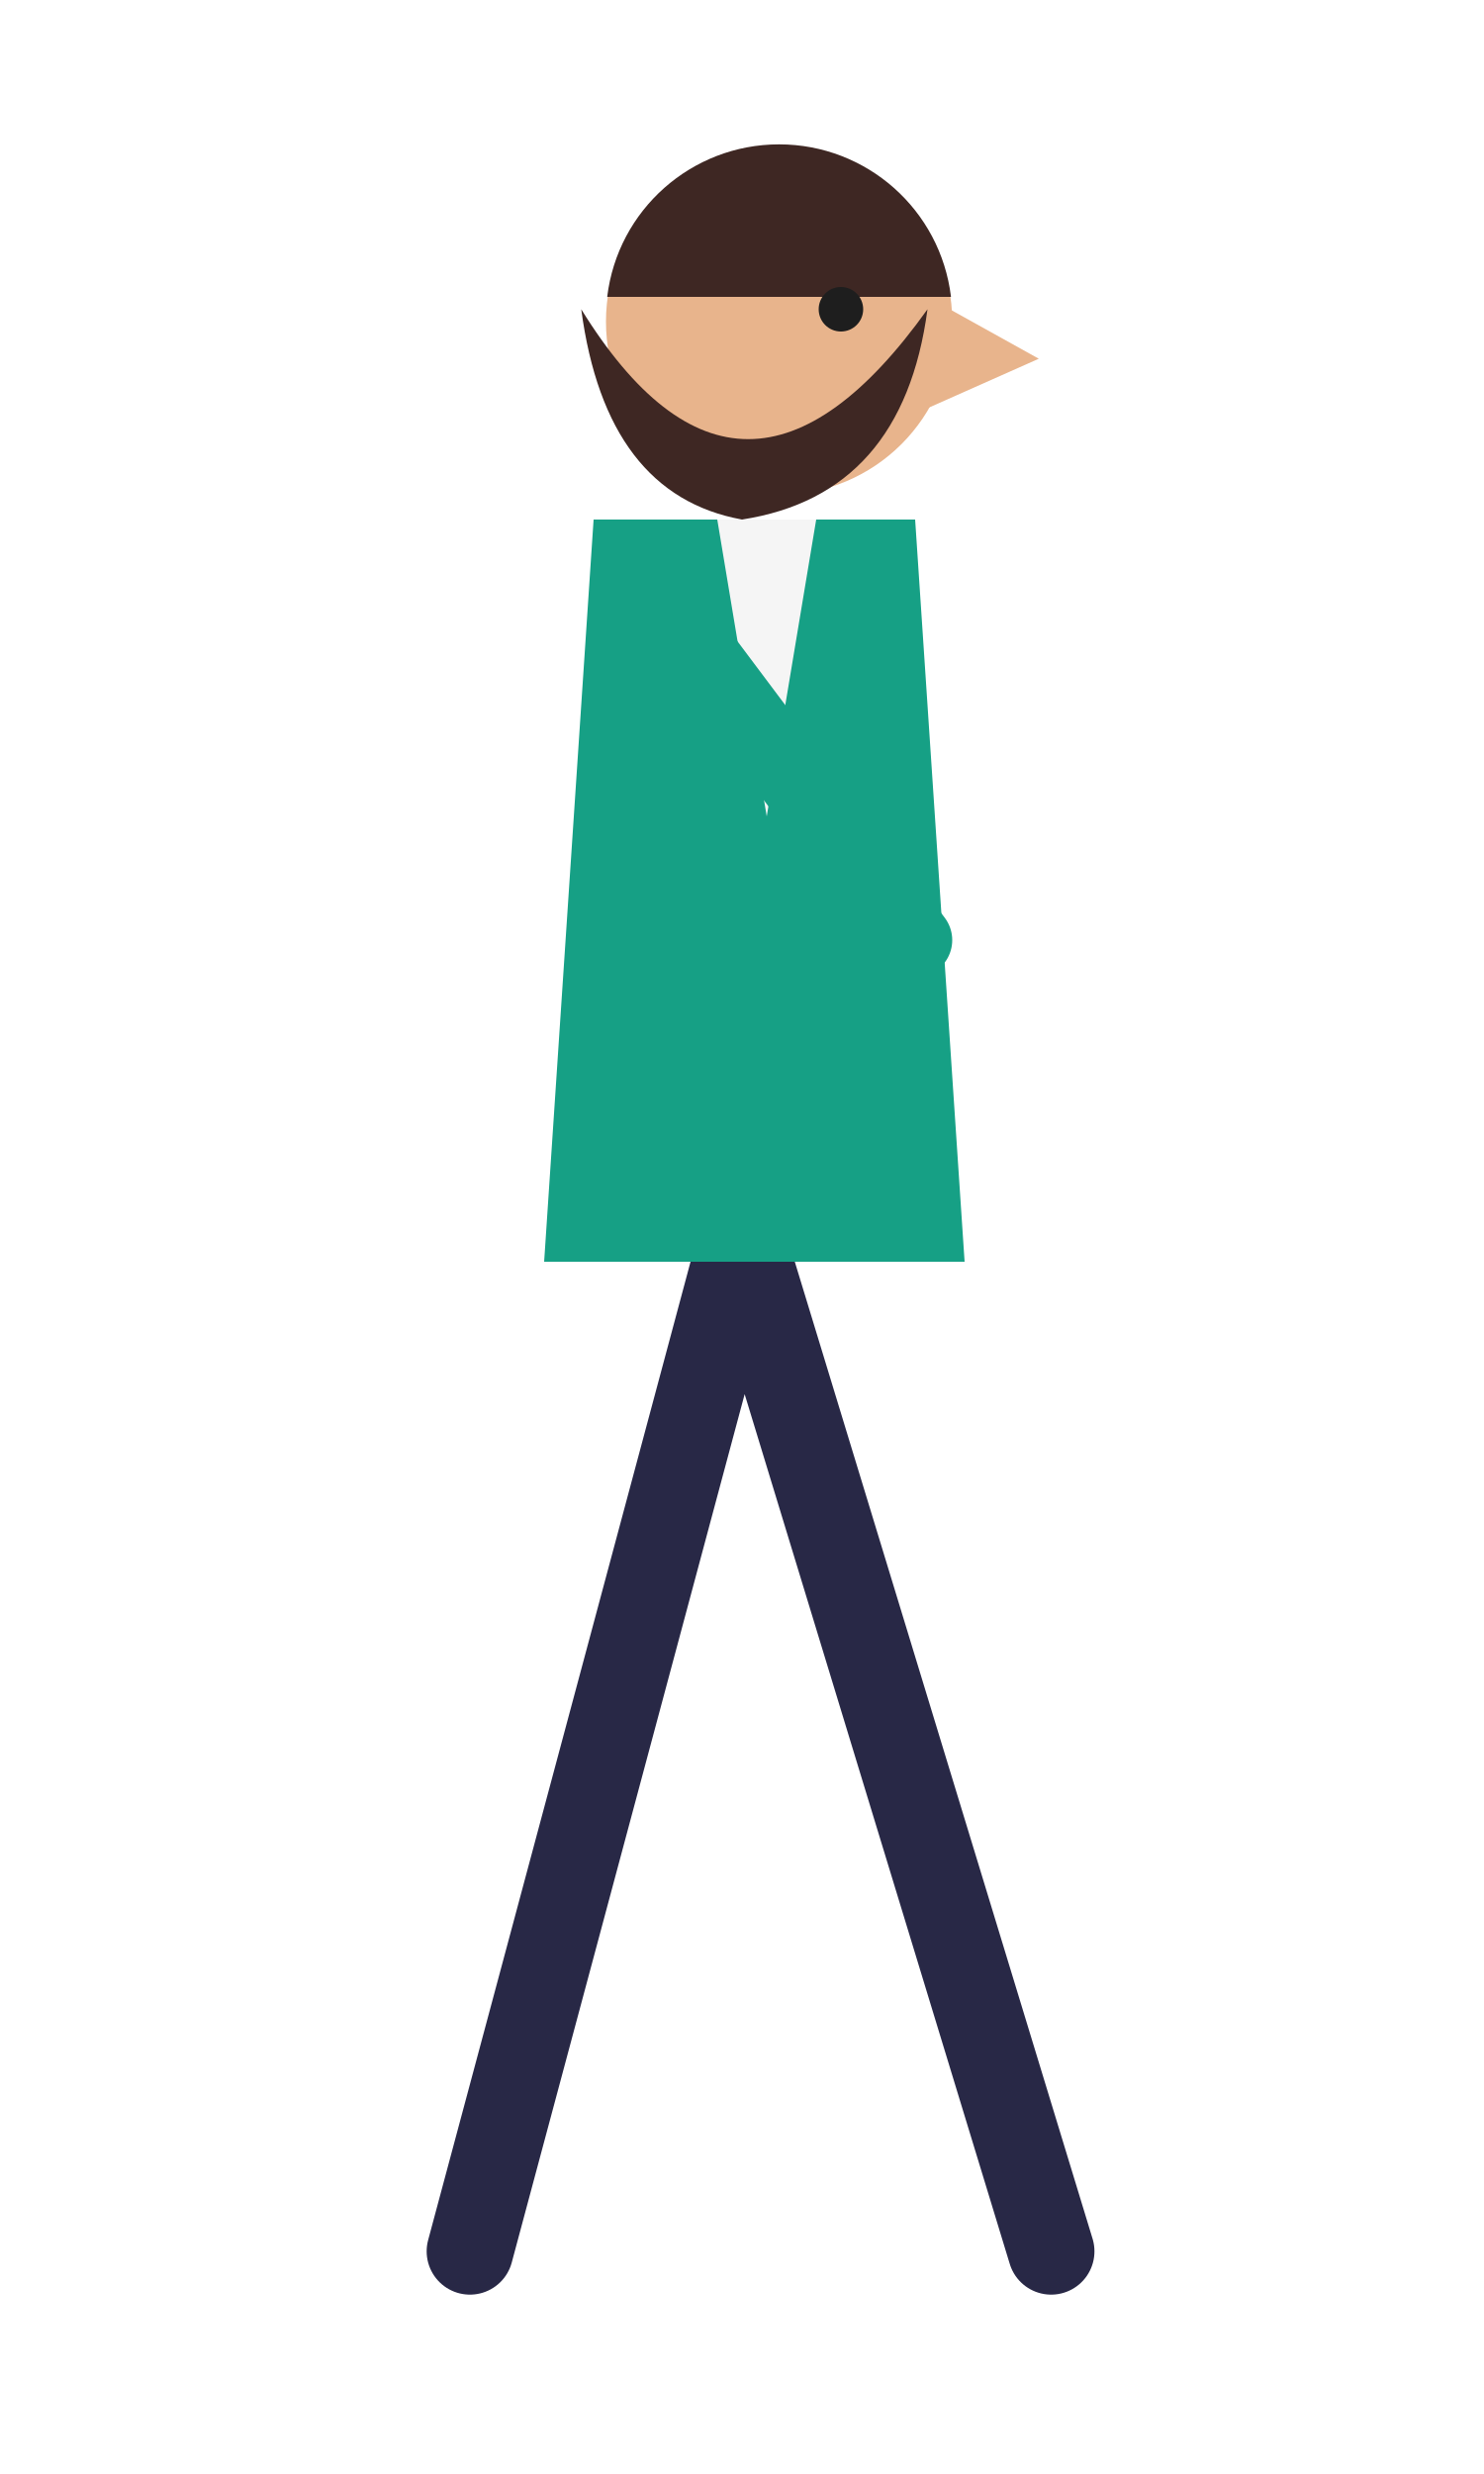
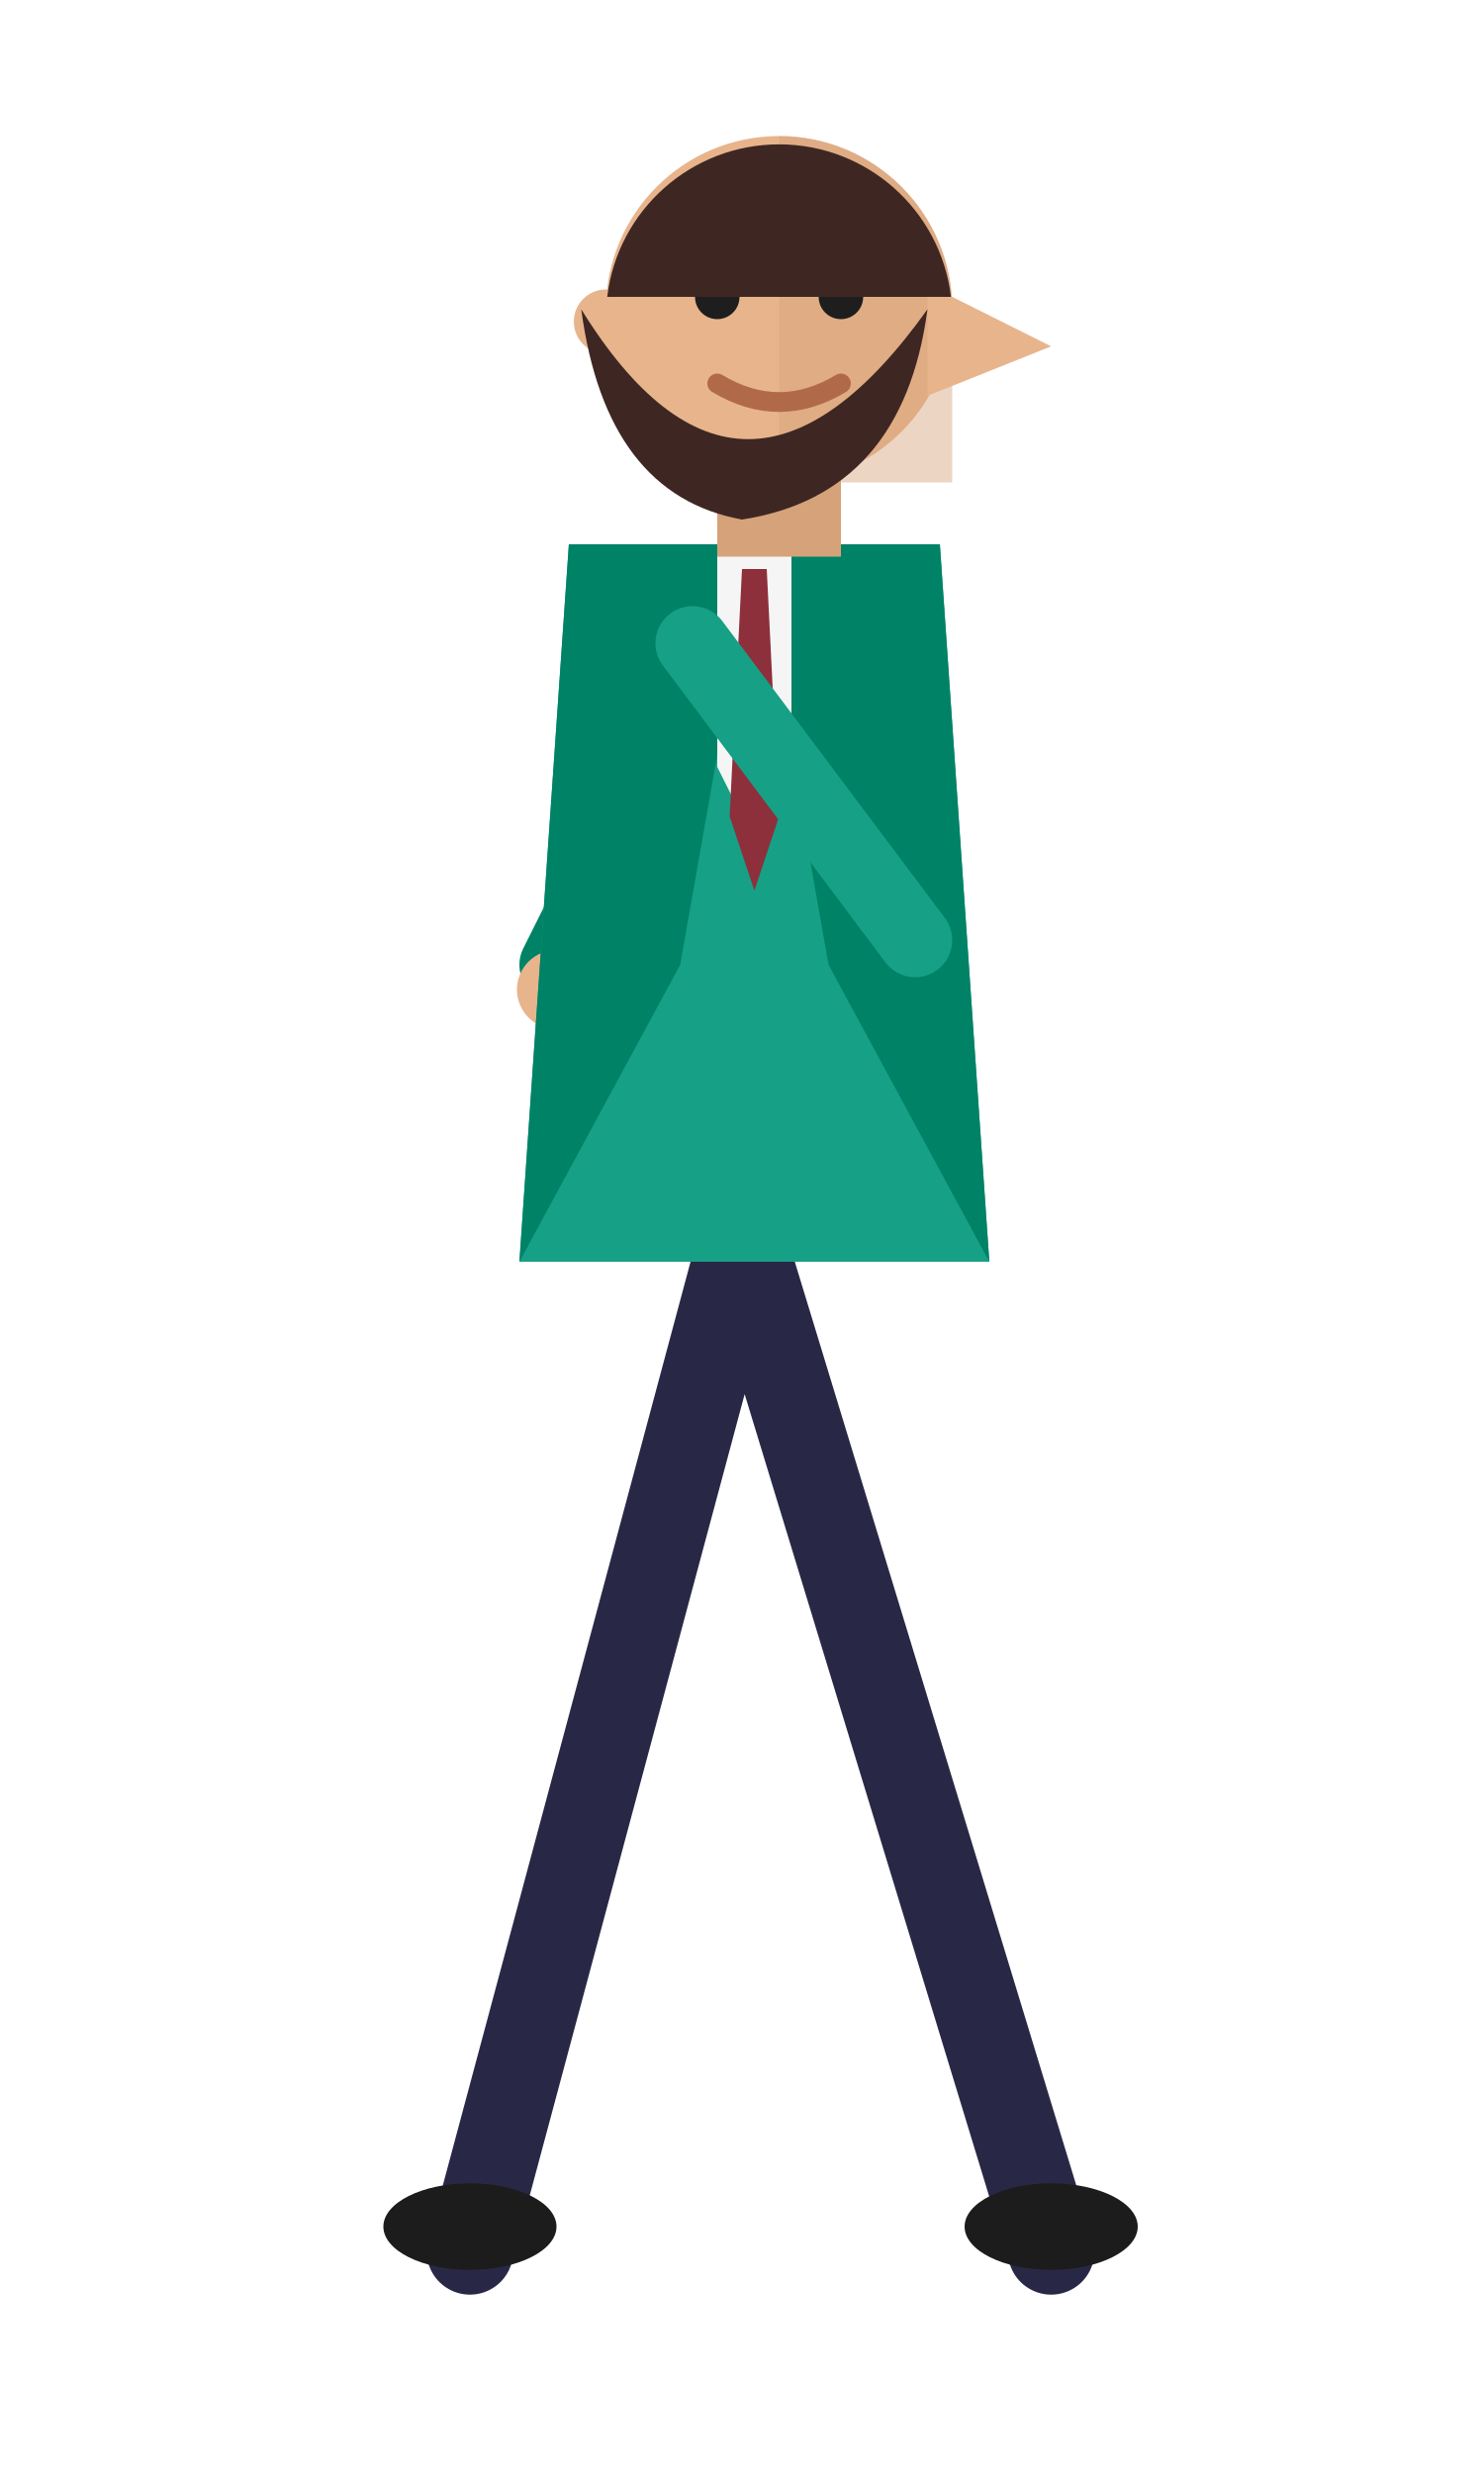
<svg xmlns="http://www.w3.org/2000/svg" viewBox="0 0 120 200" width="120" height="200">
  <g stroke="#282846" stroke-width="7" stroke-linecap="round" fill="none">
    <path d="M60 100 L85 182 M60 100 L38 182" />
  </g>
-   <path d="M48 42 L74 42 L78 102 L44 102 Z" fill="#16a085" />
-   <path d="M58 42 L66 42 L62 66 Z" fill="#f5f5f5" />
+   <ellipse cx="85" cy="180" rx="7" ry="3.5" fill="#1c1c1c" />
+   <ellipse cx="38" cy="180" rx="7" ry="3.5" fill="#1c1c1c" />
+   <g stroke="#008267" stroke-width="6" stroke-linecap="round" fill="none">
+     <path d="M57 54 L45 78" />
+   </g>
+   <circle cx="45" cy="80" r="3.2" fill="#e8b48c" />
+   <path d="M46 44 L76 44 L80 102 L42 102 Z" fill="#16a085" />
+   <path d="M46 44 L61 44 L55 78 L42 102 L46 44 Z" fill="#008267" />
+   <path d="M76 44 L61 44 L67 78 L80 102 L76 44 Z" fill="#008267" />
+   <path d="M58 44 L64 44 L64 62 L61 68 L58 62 Z" fill="#f5f5f5" />
+   <path d="M60 46 L62 46 L63 66 L61 72 L59 66 Z" fill="#8e2f3c" />
  <g stroke="#16a085" stroke-width="6" stroke-linecap="round" fill="none">
    <path d="M56 52 L74 76" />
  </g>
-   <circle cx="63" cy="26" r="14" fill="#e8b48c" />
-   <path d="M75 24 L84 29 L75 33 Z" fill="#e8b48c" />
+   <rect x="58" y="36" width="10" height="9" fill="#d6a27a" />
+   <circle cx="63" cy="25" r="14" fill="#e8b48c" />
+   <path d="M63 11 A14 14 0 0 1 77 25 L77 39 L63 39 Z" fill="#d6a27a" opacity="0.45" />
+   <circle cx="49" cy="26" r="2.6" fill="#e8b48c" />
+   <path d="M75 23 L85 28 L75 32 Z" fill="#e8b48c" />
+   <circle cx="58" cy="24" r="1.8" fill="#1e1e1e" />
+   <circle cx="68" cy="24" r="1.8" fill="#1e1e1e" />
+   <path d="M55 20 L61 20 M65 20 L71 20" stroke="#3e2723" stroke-width="1.6" stroke-linecap="round" />
+   <path d="M58 31 Q63 34 68 31" stroke="#b06a4a" stroke-width="1.6" fill="none" stroke-linecap="round" />
  <path d="M49.1 24 A14 14 0 0 1 76.9 24 Z" fill="#3e2723" />
-   <circle cx="68" cy="25" r="1.8" fill="#1e1e1e" />
  <path d="M47 25 Q60 46 75 25 Q73 40 60 42 Q49 40 47 25 Z" fill="#3e2723" />
</svg>
